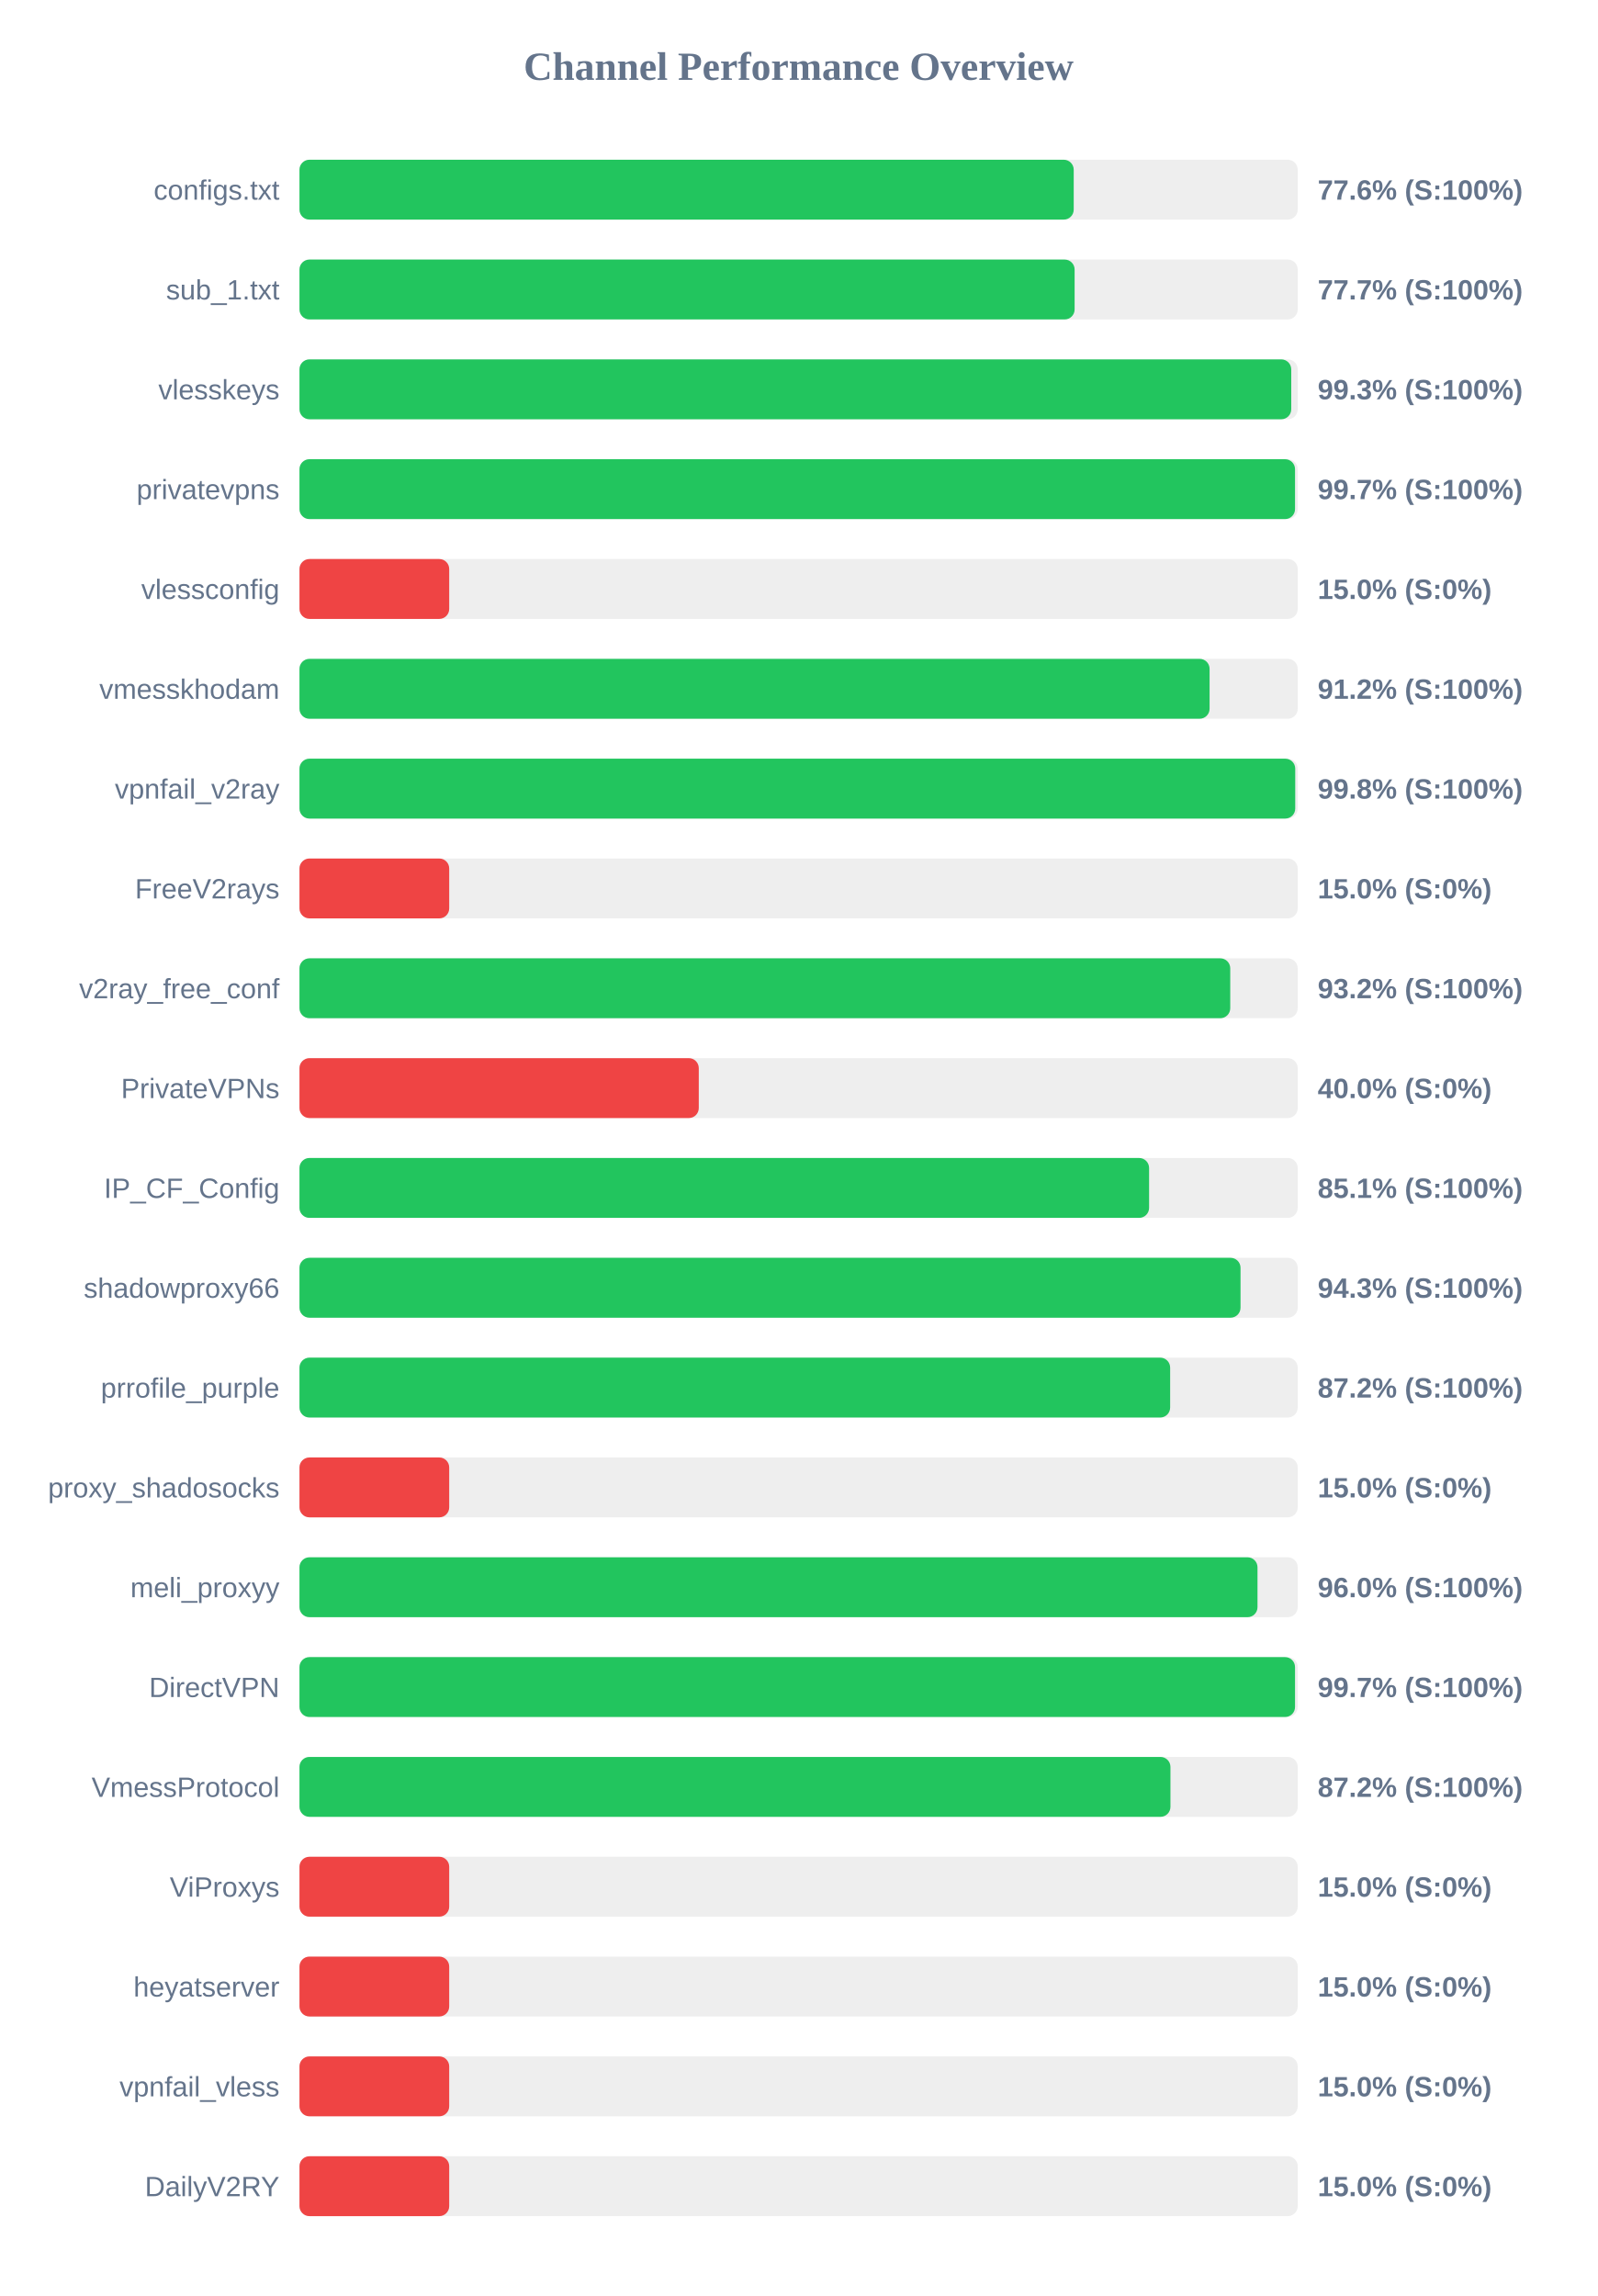
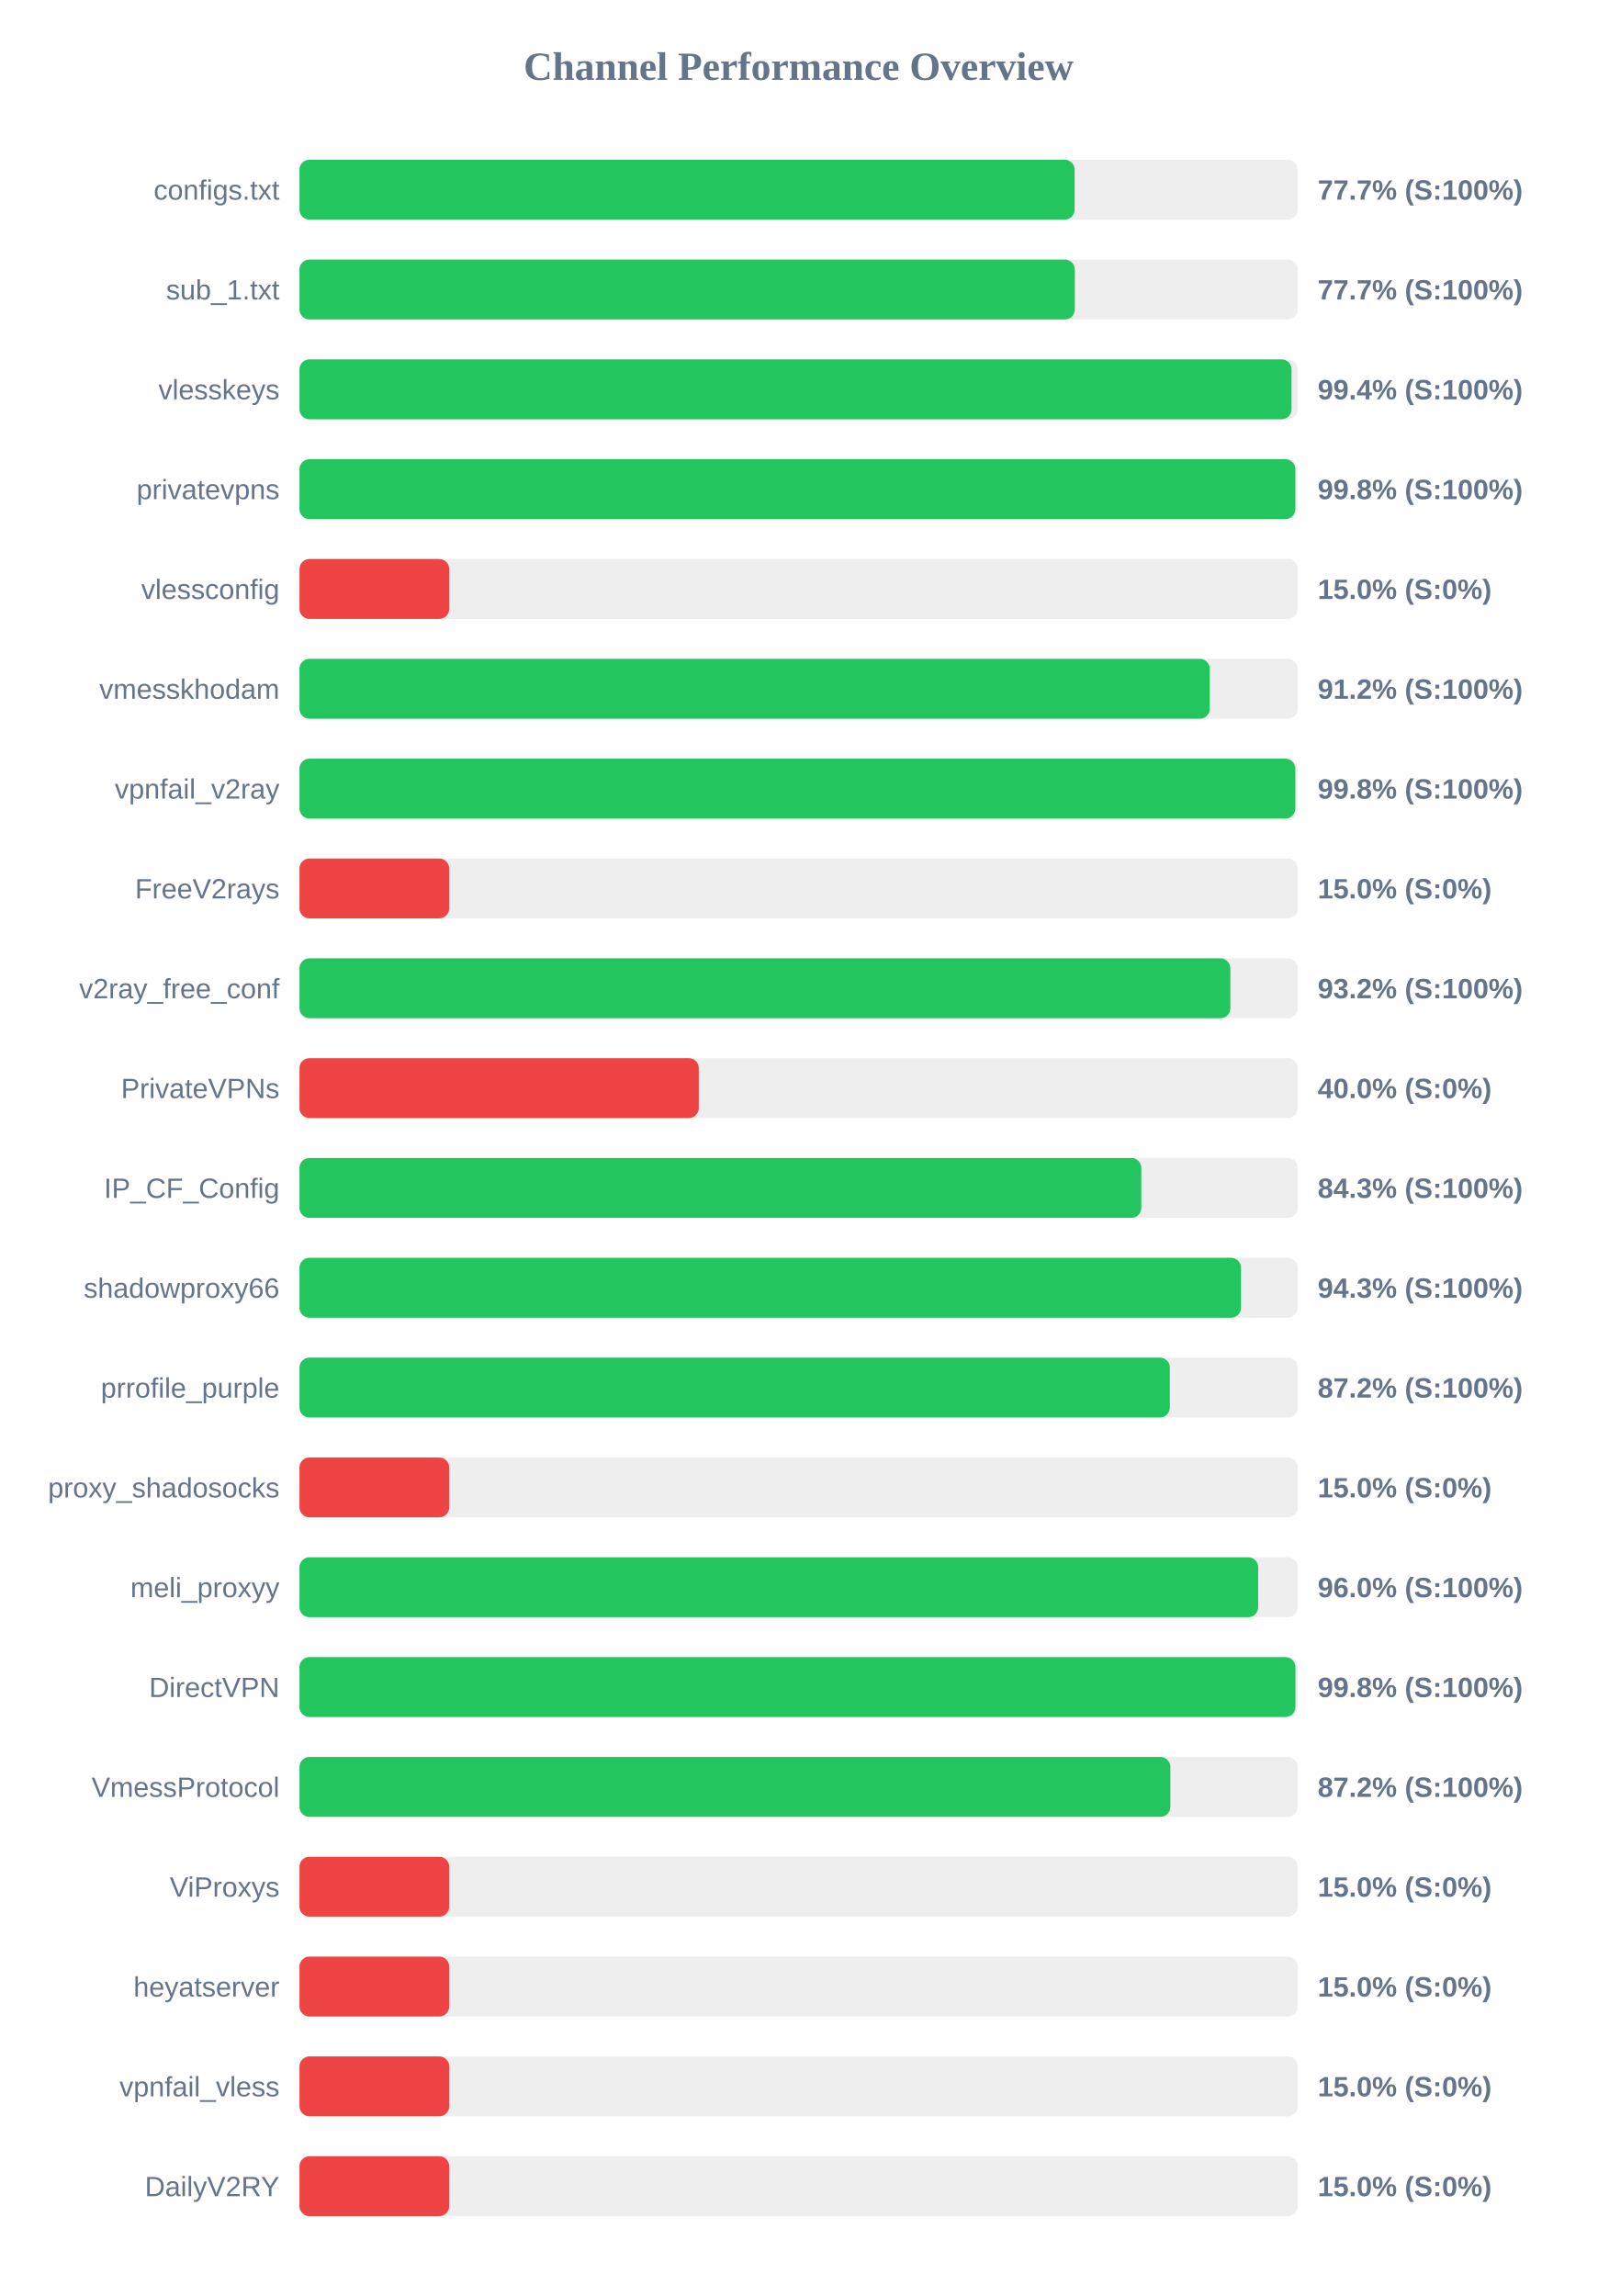
<svg xmlns="http://www.w3.org/2000/svg" width="800" height="1150" version="1.1">
  <style>
        .row { font: 14px Arial; fill: #64748b; }
        .score { font: bold 14px Arial; fill: #64748b; }
    </style>
  <text x="400" y="40" text-anchor="middle" font-size="20px" font-weight="bold" fill="#64748b">Channel Performance Overview</text>
  <rect x="150" y="80" width="500" height="30" fill="#eee" rx="5" />
-   <rect x="150" y="80" width="387.8" height="30" fill="#22c55e" rx="5" />
+   <rect x="150" y="80" width="388.25" height="30" fill="#22c55e" rx="5" />
  <text x="140" y="100" text-anchor="end" class="row">configs.txt</text>
-   <text x="660" y="100" text-anchor="start" class="score">77.6% (S:100%)</text>
+   <text x="660" y="100" text-anchor="start" class="score">77.7% (S:100%)</text>
  <rect x="150" y="130" width="500" height="30" fill="#eee" rx="5" />
-   <rect x="150" y="130" width="388.25" height="30" fill="#22c55e" rx="5" />
+   <rect x="150" y="130" width="388.35" height="30" fill="#22c55e" rx="5" />
  <text x="140" y="150" text-anchor="end" class="row">sub_1.txt</text>
  <text x="660" y="150" text-anchor="start" class="score">77.7% (S:100%)</text>
  <rect x="150" y="180" width="500" height="30" fill="#eee" rx="5" />
-   <rect x="150" y="180" width="496.75" height="30" fill="#22c55e" rx="5" />
+   <rect x="150" y="180" width="496.9" height="30" fill="#22c55e" rx="5" />
  <text x="140" y="200" text-anchor="end" class="row">vlesskeys</text>
-   <text x="660" y="200" text-anchor="start" class="score">99.3% (S:100%)</text>
+   <text x="660" y="200" text-anchor="start" class="score">99.4% (S:100%)</text>
  <rect x="150" y="230" width="500" height="30" fill="#eee" rx="5" />
-   <rect x="150" y="230" width="498.65" height="30" fill="#22c55e" rx="5" />
+   <rect x="150" y="230" width="498.8" height="30" fill="#22c55e" rx="5" />
  <text x="140" y="250" text-anchor="end" class="row">privatevpns</text>
-   <text x="660" y="250" text-anchor="start" class="score">99.7% (S:100%)</text>
+   <text x="660" y="250" text-anchor="start" class="score">99.8% (S:100%)</text>
  <rect x="150" y="280" width="500" height="30" fill="#eee" rx="5" />
  <rect x="150" y="280" width="75.0" height="30" fill="#ef4444" rx="5" />
  <text x="140" y="300" text-anchor="end" class="row">vlessconfig</text>
  <text x="660" y="300" text-anchor="start" class="score">15.0% (S:0%)</text>
  <rect x="150" y="330" width="500" height="30" fill="#eee" rx="5" />
-   <rect x="150" y="330" width="455.85" height="30" fill="#22c55e" rx="5" />
+   <rect x="150" y="330" width="455.95" height="30" fill="#22c55e" rx="5" />
  <text x="140" y="350" text-anchor="end" class="row">vmesskhodam</text>
  <text x="660" y="350" text-anchor="start" class="score">91.2% (S:100%)</text>
  <rect x="150" y="380" width="500" height="30" fill="#eee" rx="5" />
-   <rect x="150" y="380" width="498.75" height="30" fill="#22c55e" rx="5" />
+   <rect x="150" y="380" width="498.8" height="30" fill="#22c55e" rx="5" />
  <text x="140" y="400" text-anchor="end" class="row">vpnfail_v2ray</text>
  <text x="660" y="400" text-anchor="start" class="score">99.8% (S:100%)</text>
  <rect x="150" y="430" width="500" height="30" fill="#eee" rx="5" />
  <rect x="150" y="430" width="75.0" height="30" fill="#ef4444" rx="5" />
  <text x="140" y="450" text-anchor="end" class="row">FreeV2rays</text>
  <text x="660" y="450" text-anchor="start" class="score">15.0% (S:0%)</text>
  <rect x="150" y="480" width="500" height="30" fill="#eee" rx="5" />
-   <rect x="150" y="480" width="466.2" height="30" fill="#22c55e" rx="5" />
+   <rect x="150" y="480" width="466.25" height="30" fill="#22c55e" rx="5" />
  <text x="140" y="500" text-anchor="end" class="row">v2ray_free_conf</text>
  <text x="660" y="500" text-anchor="start" class="score">93.2% (S:100%)</text>
  <rect x="150" y="530" width="500" height="30" fill="#eee" rx="5" />
  <rect x="150" y="530" width="200.0" height="30" fill="#ef4444" rx="5" />
  <text x="140" y="550" text-anchor="end" class="row">PrivateVPNs</text>
  <text x="660" y="550" text-anchor="start" class="score">40.0% (S:0%)</text>
  <rect x="150" y="580" width="500" height="30" fill="#eee" rx="5" />
-   <rect x="150" y="580" width="425.55" height="30" fill="#22c55e" rx="5" />
+   <rect x="150" y="580" width="421.65" height="30" fill="#22c55e" rx="5" />
  <text x="140" y="600" text-anchor="end" class="row">IP_CF_Config</text>
-   <text x="660" y="600" text-anchor="start" class="score">85.1% (S:100%)</text>
+   <text x="660" y="600" text-anchor="start" class="score">84.3% (S:100%)</text>
  <rect x="150" y="630" width="500" height="30" fill="#eee" rx="5" />
-   <rect x="150" y="630" width="471.35" height="30" fill="#22c55e" rx="5" />
+   <rect x="150" y="630" width="471.6" height="30" fill="#22c55e" rx="5" />
  <text x="140" y="650" text-anchor="end" class="row">shadowproxy66</text>
  <text x="660" y="650" text-anchor="start" class="score">94.3% (S:100%)</text>
  <rect x="150" y="680" width="500" height="30" fill="#eee" rx="5" />
-   <rect x="150" y="680" width="436.1" height="30" fill="#22c55e" rx="5" />
+   <rect x="150" y="680" width="435.95" height="30" fill="#22c55e" rx="5" />
  <text x="140" y="700" text-anchor="end" class="row">prrofile_purple</text>
  <text x="660" y="700" text-anchor="start" class="score">87.2% (S:100%)</text>
  <rect x="150" y="730" width="500" height="30" fill="#eee" rx="5" />
  <rect x="150" y="730" width="75.0" height="30" fill="#ef4444" rx="5" />
  <text x="140" y="750" text-anchor="end" class="row">proxy_shadosocks</text>
  <text x="660" y="750" text-anchor="start" class="score">15.0% (S:0%)</text>
  <rect x="150" y="780" width="500" height="30" fill="#eee" rx="5" />
-   <rect x="150" y="780" width="479.85" height="30" fill="#22c55e" rx="5" />
+   <rect x="150" y="780" width="480.2" height="30" fill="#22c55e" rx="5" />
  <text x="140" y="800" text-anchor="end" class="row">meli_proxyy</text>
  <text x="660" y="800" text-anchor="start" class="score">96.0% (S:100%)</text>
  <rect x="150" y="830" width="500" height="30" fill="#eee" rx="5" />
-   <rect x="150" y="830" width="498.65" height="30" fill="#22c55e" rx="5" />
+   <rect x="150" y="830" width="498.85" height="30" fill="#22c55e" rx="5" />
  <text x="140" y="850" text-anchor="end" class="row">DirectVPN</text>
-   <text x="660" y="850" text-anchor="start" class="score">99.7% (S:100%)</text>
+   <text x="660" y="850" text-anchor="start" class="score">99.8% (S:100%)</text>
  <rect x="150" y="880" width="500" height="30" fill="#eee" rx="5" />
-   <rect x="150" y="880" width="436.25" height="30" fill="#22c55e" rx="5" />
+   <rect x="150" y="880" width="436.2" height="30" fill="#22c55e" rx="5" />
  <text x="140" y="900" text-anchor="end" class="row">VmessProtocol</text>
  <text x="660" y="900" text-anchor="start" class="score">87.2% (S:100%)</text>
  <rect x="150" y="930" width="500" height="30" fill="#eee" rx="5" />
  <rect x="150" y="930" width="75.0" height="30" fill="#ef4444" rx="5" />
  <text x="140" y="950" text-anchor="end" class="row">ViProxys</text>
  <text x="660" y="950" text-anchor="start" class="score">15.0% (S:0%)</text>
  <rect x="150" y="980" width="500" height="30" fill="#eee" rx="5" />
  <rect x="150" y="980" width="75.0" height="30" fill="#ef4444" rx="5" />
  <text x="140" y="1000" text-anchor="end" class="row">heyatserver</text>
  <text x="660" y="1000" text-anchor="start" class="score">15.0% (S:0%)</text>
  <rect x="150" y="1030" width="500" height="30" fill="#eee" rx="5" />
  <rect x="150" y="1030" width="75.0" height="30" fill="#ef4444" rx="5" />
  <text x="140" y="1050" text-anchor="end" class="row">vpnfail_vless</text>
  <text x="660" y="1050" text-anchor="start" class="score">15.0% (S:0%)</text>
  <rect x="150" y="1080" width="500" height="30" fill="#eee" rx="5" />
  <rect x="150" y="1080" width="75.0" height="30" fill="#ef4444" rx="5" />
  <text x="140" y="1100" text-anchor="end" class="row">DailyV2RY</text>
  <text x="660" y="1100" text-anchor="start" class="score">15.0% (S:0%)</text>
</svg>
